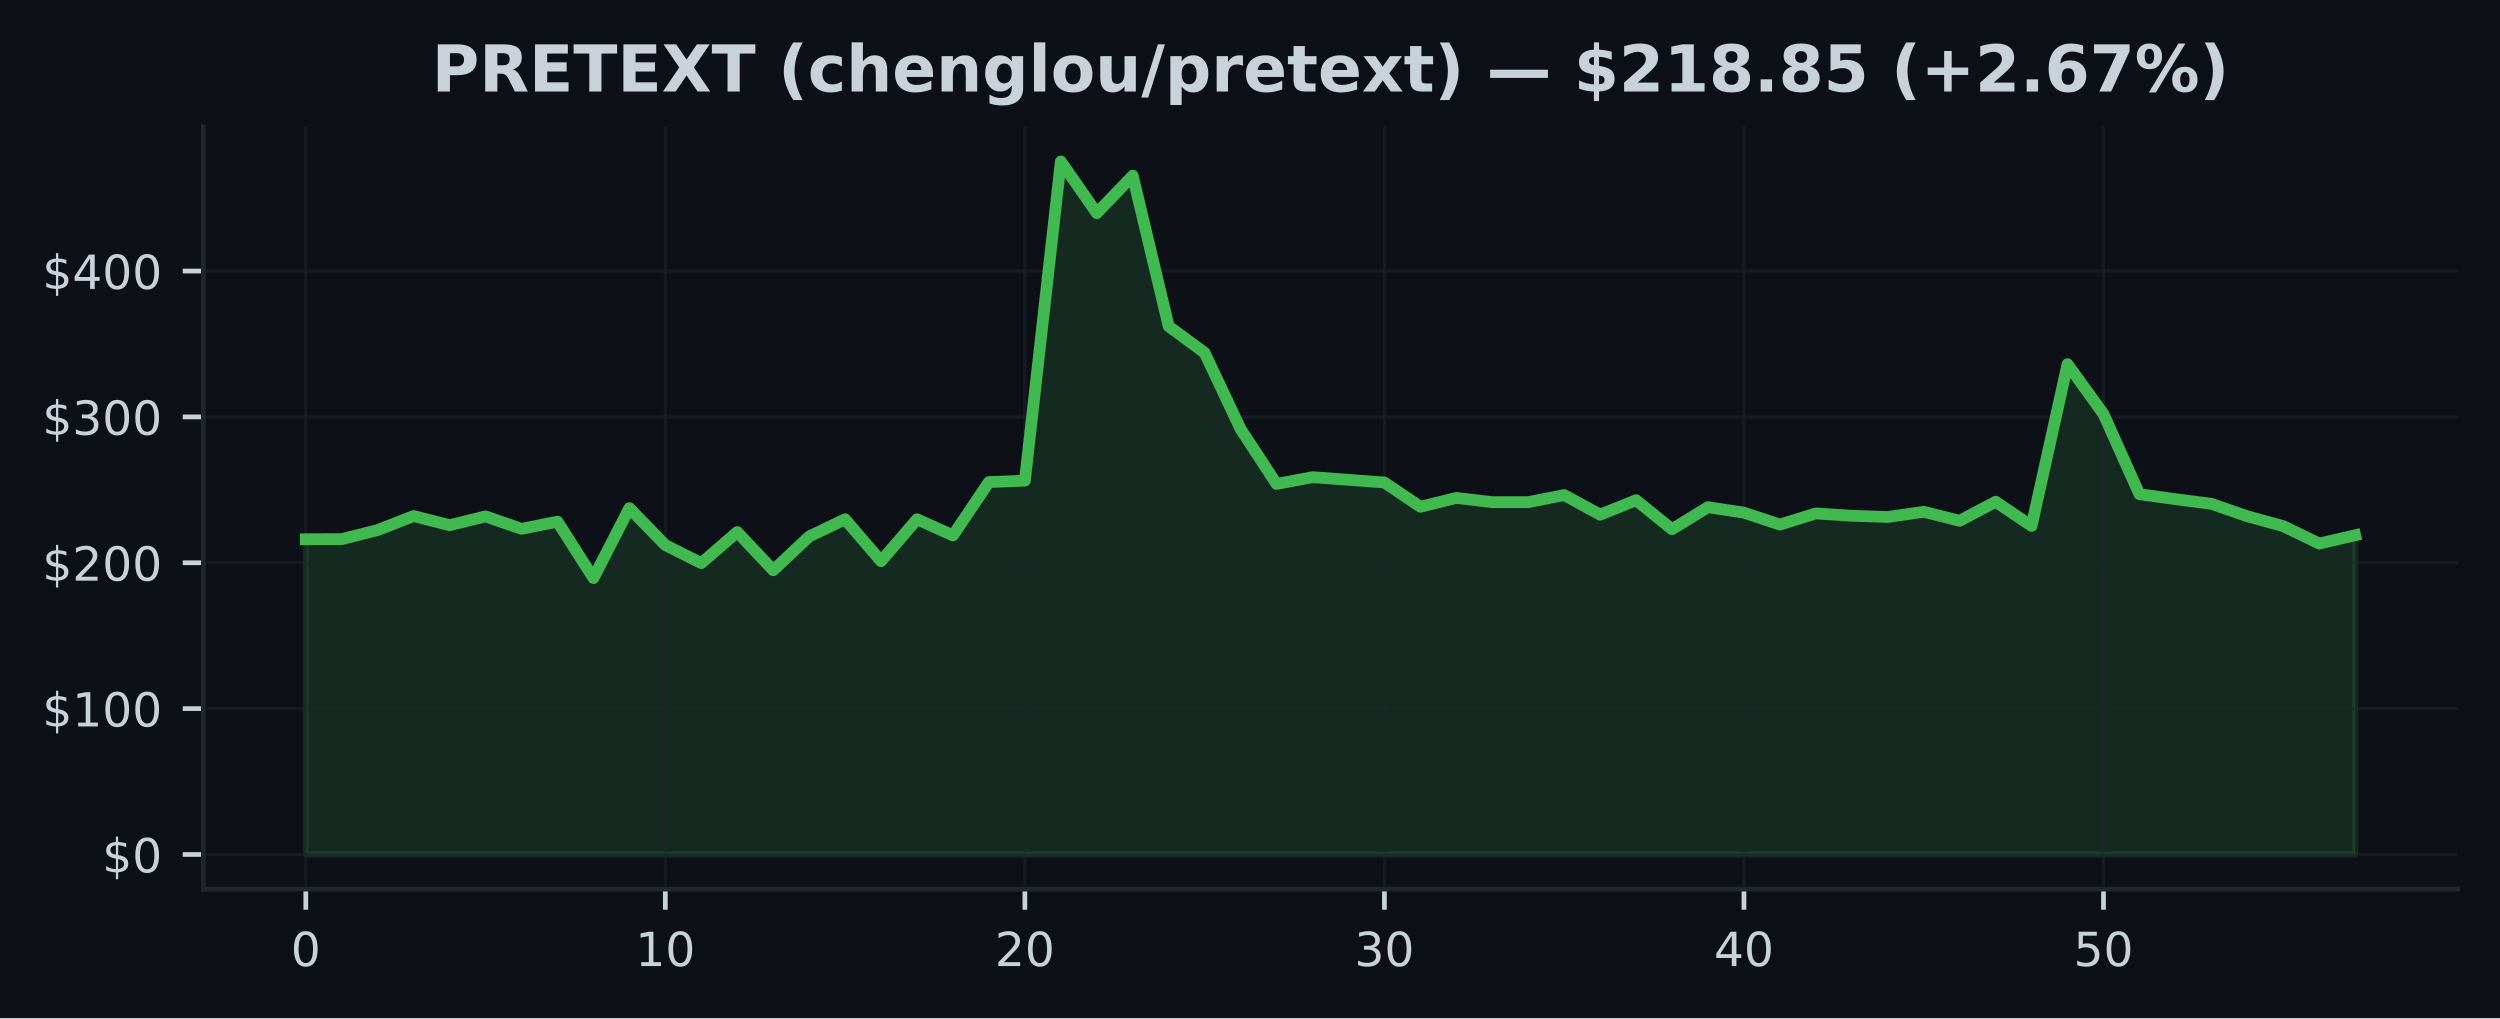
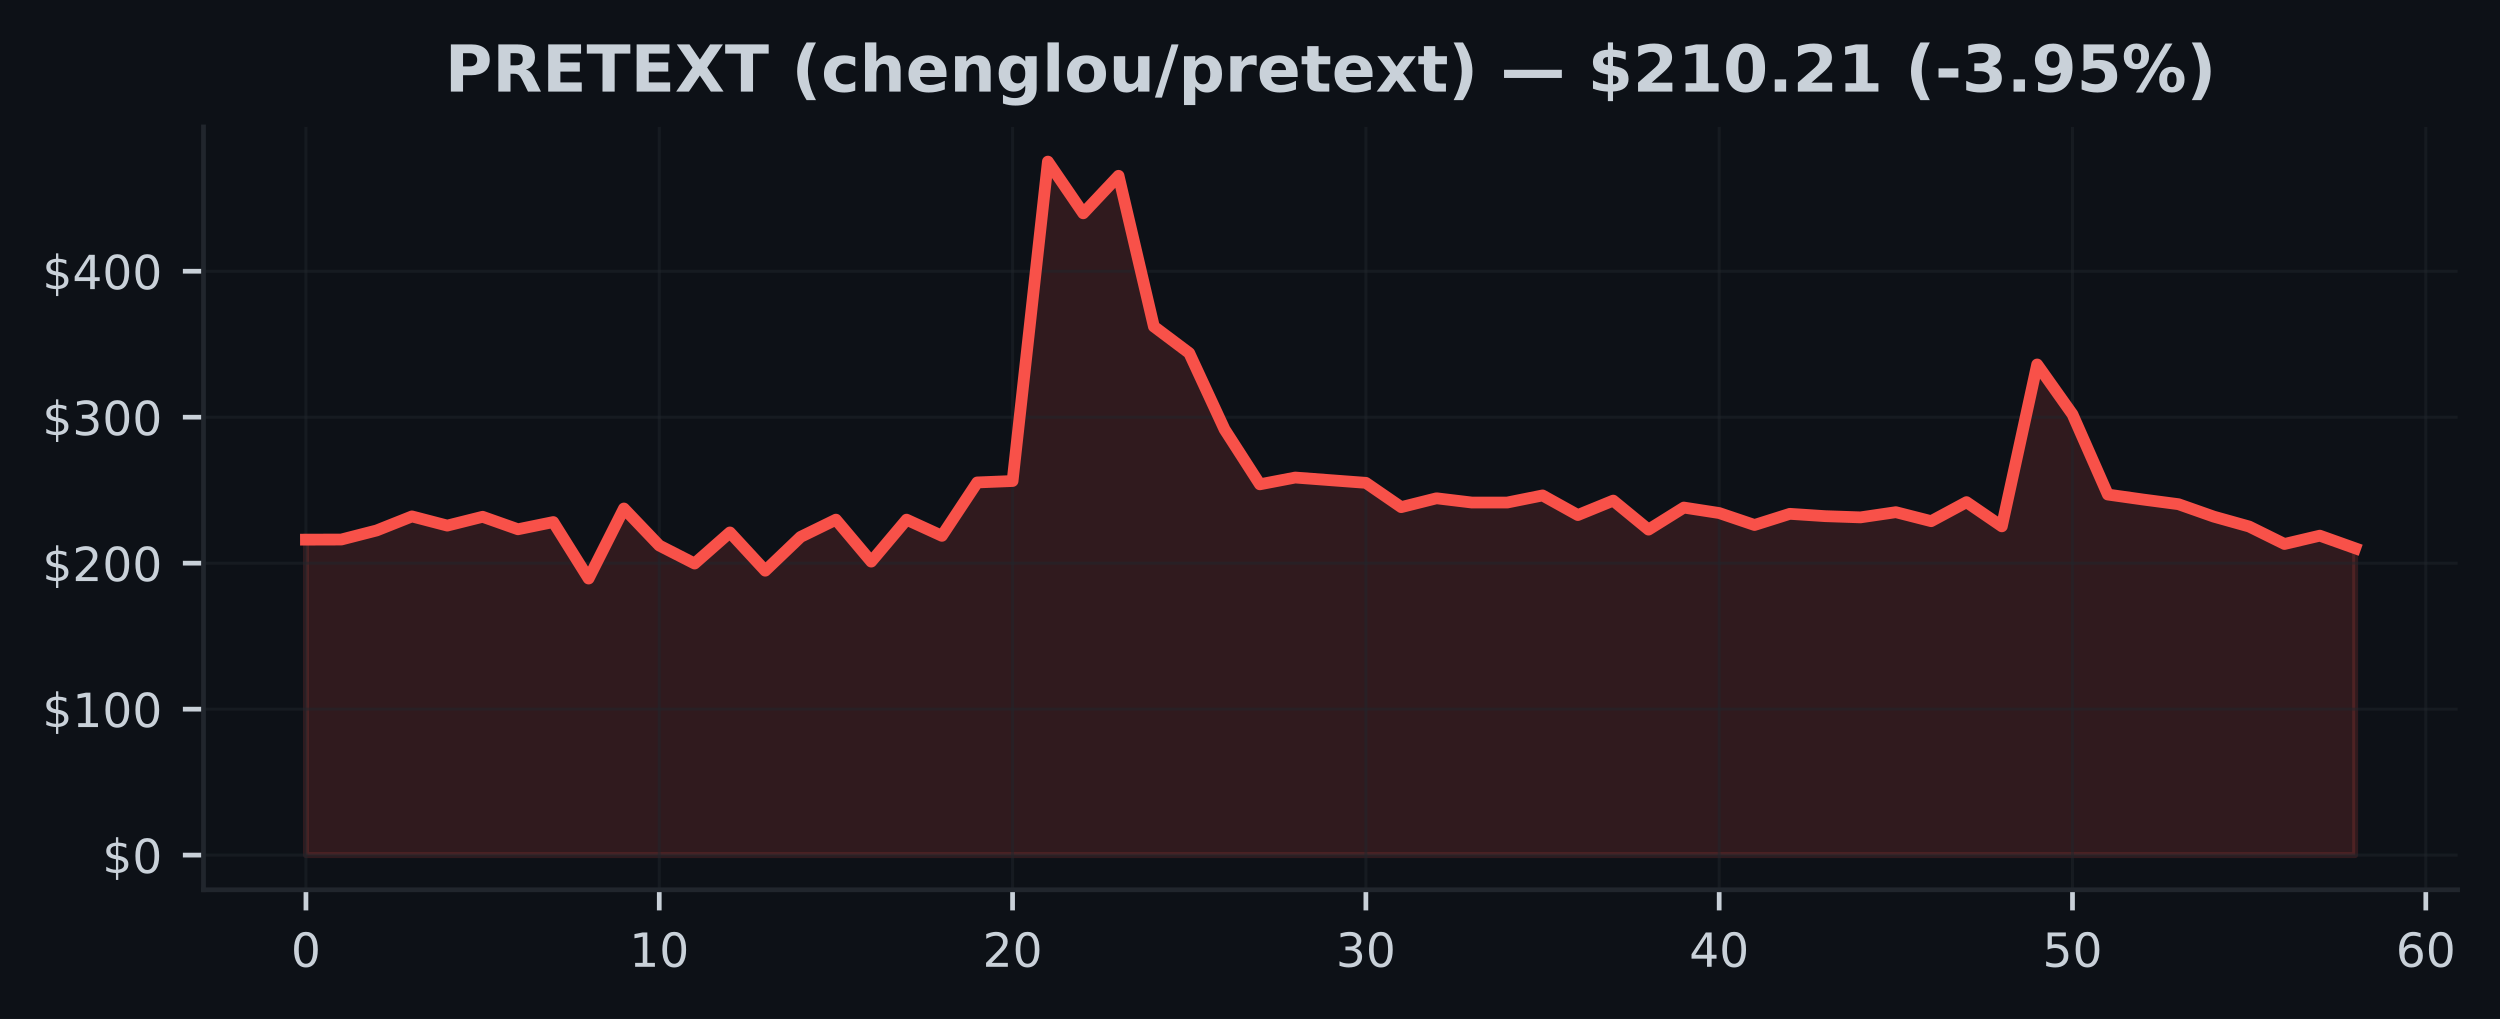
- <svg xmlns="http://www.w3.org/2000/svg" xmlns:xlink="http://www.w3.org/1999/xlink" width="424.91pt" height="173.061pt" viewBox="0 0 424.91 173.061" version="1.1">
+ <svg xmlns="http://www.w3.org/2000/svg" xmlns:xlink="http://www.w3.org/1999/xlink" width="424.593pt" height="173.061pt" viewBox="0 0 424.593 173.061" version="1.1">
  <defs>
    <style type="text/css">*{stroke-linejoin: round; stroke-linecap: butt}</style>
  </defs>
  <g id="figure_1">
    <g id="patch_1">
-       <path d="M 0 173.061  L 424.91 173.061  L 424.91 0  L 0 0  z " style="fill: #0d1117" />
+       <path d="M 0 173.061  L 424.593 173.061  L 424.593 0  L 0 0  z " style="fill: #0d1117" />
    </g>
    <g id="axes_1">
      <g id="patch_2">
-         <path d="M 34.56 151.118  L 417.71 151.118  L 417.71 21.558  L 34.56 21.558  z " style="fill: #0d1117" />
+         <path d="M 34.56 151.118  L 417.393 151.118  L 417.393 21.558  L 34.56 21.558  z " style="fill: #0d1117" />
      </g>
      <g id="FillBetweenPolyCollection_1">
        <defs>
-           <path id="m8b7d2b6336" d="M 51.976 -27.832  L 51.976 -81.409  L 58.087 -81.429  L 64.198 -82.968  L 70.308 -85.355  L 76.419 -83.794  L 82.53 -85.293  L 88.641 -83.171  L 94.752 -84.396  L 100.863 -74.805  L 106.974 -86.696  L 113.084 -80.412  L 119.195 -77.35  L 125.306 -82.631  L 131.417 -76.138  L 137.528 -81.872  L 143.639 -84.805  L 149.749 -77.683  L 155.86 -84.805  L 161.971 -82.058  L 168.082 -91.124  L 174.193 -91.367  L 180.304 -145.613  L 186.415 -136.835  L 192.525 -143.201  L 198.636 -117.605  L 204.747 -113.098  L 210.858 -100.135  L 216.969 -90.807  L 223.08 -91.957  L 229.19 -91.506  L 235.301 -91.055  L 241.412 -86.93  L 247.523 -88.434  L 253.634 -87.71  L 259.745 -87.71  L 265.855 -88.918  L 271.966 -85.586  L 278.077 -88.038  L 284.188 -83.112  L 290.299 -86.858  L 296.41 -85.928  L 302.521 -83.898  L 308.631 -85.794  L 314.742 -85.397  L 320.853 -85.192  L 326.964 -86.074  L 333.075 -84.545  L 339.186 -87.777  L 345.296 -83.672  L 351.407 -111.157  L 357.518 -102.691  L 363.629 -89.069  L 369.74 -88.221  L 375.851 -87.43  L 381.962 -85.316  L 388.072 -83.637  L 394.183 -80.672  L 400.294 -82.085  L 400.294 -27.832  L 400.294 -27.832  L 394.183 -27.832  L 388.072 -27.832  L 381.962 -27.832  L 375.851 -27.832  L 369.74 -27.832  L 363.629 -27.832  L 357.518 -27.832  L 351.407 -27.832  L 345.296 -27.832  L 339.186 -27.832  L 333.075 -27.832  L 326.964 -27.832  L 320.853 -27.832  L 314.742 -27.832  L 308.631 -27.832  L 302.521 -27.832  L 296.41 -27.832  L 290.299 -27.832  L 284.188 -27.832  L 278.077 -27.832  L 271.966 -27.832  L 265.855 -27.832  L 259.745 -27.832  L 253.634 -27.832  L 247.523 -27.832  L 241.412 -27.832  L 235.301 -27.832  L 229.19 -27.832  L 223.08 -27.832  L 216.969 -27.832  L 210.858 -27.832  L 204.747 -27.832  L 198.636 -27.832  L 192.525 -27.832  L 186.415 -27.832  L 180.304 -27.832  L 174.193 -27.832  L 168.082 -27.832  L 161.971 -27.832  L 155.86 -27.832  L 149.749 -27.832  L 143.639 -27.832  L 137.528 -27.832  L 131.417 -27.832  L 125.306 -27.832  L 119.195 -27.832  L 113.084 -27.832  L 106.974 -27.832  L 100.863 -27.832  L 94.752 -27.832  L 88.641 -27.832  L 82.53 -27.832  L 76.419 -27.832  L 70.308 -27.832  L 64.198 -27.832  L 58.087 -27.832  L 51.976 -27.832  z " style="stroke: #3fb950; stroke-opacity: 0.15" />
+           <path id="md344862e01" d="M 51.961 -27.832  L 51.961 -81.409  L 57.962 -81.429  L 63.963 -82.968  L 69.963 -85.355  L 75.964 -83.794  L 81.964 -85.293  L 87.965 -83.171  L 93.965 -84.396  L 99.966 -74.805  L 105.966 -86.696  L 111.967 -80.412  L 117.967 -77.35  L 123.968 -82.631  L 129.968 -76.138  L 135.969 -81.872  L 141.969 -84.805  L 147.97 -77.683  L 153.97 -84.805  L 159.971 -82.058  L 165.971 -91.124  L 171.972 -91.367  L 177.972 -145.613  L 183.973 -136.835  L 189.973 -143.201  L 195.974 -117.605  L 201.974 -113.098  L 207.975 -100.135  L 213.975 -90.807  L 219.976 -91.957  L 225.976 -91.506  L 231.977 -91.055  L 237.977 -86.93  L 243.978 -88.434  L 249.979 -87.71  L 255.979 -87.71  L 261.98 -88.918  L 267.98 -85.586  L 273.981 -88.038  L 279.981 -83.112  L 285.982 -86.858  L 291.982 -85.928  L 297.983 -83.898  L 303.983 -85.794  L 309.984 -85.397  L 315.984 -85.192  L 321.985 -86.074  L 327.985 -84.545  L 333.986 -87.777  L 339.986 -83.672  L 345.987 -111.157  L 351.987 -102.691  L 357.988 -89.069  L 363.988 -88.221  L 369.989 -87.43  L 375.989 -85.316  L 381.99 -83.637  L 387.99 -80.672  L 393.991 -82.085  L 399.991 -79.944  L 399.991 -27.832  L 399.991 -27.832  L 393.991 -27.832  L 387.99 -27.832  L 381.99 -27.832  L 375.989 -27.832  L 369.989 -27.832  L 363.988 -27.832  L 357.988 -27.832  L 351.987 -27.832  L 345.987 -27.832  L 339.986 -27.832  L 333.986 -27.832  L 327.985 -27.832  L 321.985 -27.832  L 315.984 -27.832  L 309.984 -27.832  L 303.983 -27.832  L 297.983 -27.832  L 291.982 -27.832  L 285.982 -27.832  L 279.981 -27.832  L 273.981 -27.832  L 267.98 -27.832  L 261.98 -27.832  L 255.979 -27.832  L 249.979 -27.832  L 243.978 -27.832  L 237.977 -27.832  L 231.977 -27.832  L 225.976 -27.832  L 219.976 -27.832  L 213.975 -27.832  L 207.975 -27.832  L 201.974 -27.832  L 195.974 -27.832  L 189.973 -27.832  L 183.973 -27.832  L 177.972 -27.832  L 171.972 -27.832  L 165.971 -27.832  L 159.971 -27.832  L 153.97 -27.832  L 147.97 -27.832  L 141.969 -27.832  L 135.969 -27.832  L 129.968 -27.832  L 123.968 -27.832  L 117.967 -27.832  L 111.967 -27.832  L 105.966 -27.832  L 99.966 -27.832  L 93.965 -27.832  L 87.965 -27.832  L 81.964 -27.832  L 75.964 -27.832  L 69.963 -27.832  L 63.963 -27.832  L 57.962 -27.832  L 51.961 -27.832  z " style="stroke: #f85149; stroke-opacity: 0.15" />
        </defs>
-         <g clip-path="url(#p6e6da41cba)">
-           <use xlink:href="#m8b7d2b6336" x="0" y="173.061" style="fill: #3fb950; fill-opacity: 0.15; stroke: #3fb950; stroke-opacity: 0.15" />
+         <g clip-path="url(#p8176b3b6f9)">
+           <use xlink:href="#md344862e01" x="0" y="173.061" style="fill: #f85149; fill-opacity: 0.15; stroke: #f85149; stroke-opacity: 0.15" />
        </g>
      </g>
      <g id="matplotlib.axis_1">
        <g id="xtick_1">
          <g id="line2d_1">
-             <path d="M 51.976 151.118  L 51.976 21.558  " clip-path="url(#p6e6da41cba)" style="fill: none; stroke: #21262d; stroke-opacity: 0.5; stroke-width: 0.5; stroke-linecap: square" />
+             <path d="M 51.961 151.118  L 51.961 21.558  " clip-path="url(#p8176b3b6f9)" style="fill: none; stroke: #21262d; stroke-opacity: 0.5; stroke-width: 0.5; stroke-linecap: square" />
          </g>
          <g id="line2d_2">
            <defs>
-               <path id="mbb129bb318" d="M 0 0  L 0 3.5  " style="stroke: #c9d1d9; stroke-width: 0.8" />
+               <path id="m08be099339" d="M 0 0  L 0 3.5  " style="stroke: #c9d1d9; stroke-width: 0.8" />
            </defs>
            <g>
-               <use xlink:href="#mbb129bb318" x="51.976" y="151.118" style="fill: #c9d1d9; stroke: #c9d1d9; stroke-width: 0.8" />
+               <use xlink:href="#m08be099339" x="51.961" y="151.118" style="fill: #c9d1d9; stroke: #c9d1d9; stroke-width: 0.8" />
            </g>
          </g>
          <g id="text_1">
-             <g style="fill: #c9d1d9" transform="translate(49.43091 164.197) scale(0.08 -0.08)">
+             <g style="fill: #c9d1d9" transform="translate(49.41649 164.197) scale(0.08 -0.08)">
              <defs>
                <path id="DejaVuSans-30" d="M 2034 4250  Q 1547 4250 1301 3770  Q 1056 3291 1056 2328  Q 1056 1369 1301 889  Q 1547 409 2034 409  Q 2525 409 2770 889  Q 3016 1369 3016 2328  Q 3016 3291 2770 3770  Q 2525 4250 2034 4250  z M 2034 4750  Q 2819 4750 3233 4129  Q 3647 3509 3647 2328  Q 3647 1150 3233 529  Q 2819 -91 2034 -91  Q 1250 -91 836 529  Q 422 1150 422 2328  Q 422 3509 836 4129  Q 1250 4750 2034 4750  z " transform="scale(0.015625)" />
              </defs>
              <use xlink:href="#DejaVuSans-30" />
            </g>
          </g>
        </g>
        <g id="xtick_2">
          <g id="line2d_3">
-             <path d="M 113.084 151.118  L 113.084 21.558  " clip-path="url(#p6e6da41cba)" style="fill: none; stroke: #21262d; stroke-opacity: 0.5; stroke-width: 0.5; stroke-linecap: square" />
+             <path d="M 111.967 151.118  L 111.967 21.558  " clip-path="url(#p8176b3b6f9)" style="fill: none; stroke: #21262d; stroke-opacity: 0.5; stroke-width: 0.5; stroke-linecap: square" />
          </g>
          <g id="line2d_4">
            <g>
-               <use xlink:href="#mbb129bb318" x="113.084" y="151.118" style="fill: #c9d1d9; stroke: #c9d1d9; stroke-width: 0.8" />
+               <use xlink:href="#m08be099339" x="111.967" y="151.118" style="fill: #c9d1d9; stroke: #c9d1d9; stroke-width: 0.8" />
            </g>
          </g>
          <g id="text_2">
-             <g style="fill: #c9d1d9" transform="translate(107.9944 164.197) scale(0.08 -0.08)">
+             <g style="fill: #c9d1d9" transform="translate(106.8766 164.197) scale(0.08 -0.08)">
              <defs>
                <path id="DejaVuSans-31" d="M 794 531  L 1825 531  L 1825 4091  L 703 3866  L 703 4441  L 1819 4666  L 2450 4666  L 2450 531  L 3481 531  L 3481 0  L 794 0  L 794 531  z " transform="scale(0.015625)" />
              </defs>
              <use xlink:href="#DejaVuSans-31" />
              <use xlink:href="#DejaVuSans-30" transform="translate(63.62305 0)" />
            </g>
          </g>
        </g>
        <g id="xtick_3">
          <g id="line2d_5">
-             <path d="M 174.193 151.118  L 174.193 21.558  " clip-path="url(#p6e6da41cba)" style="fill: none; stroke: #21262d; stroke-opacity: 0.5; stroke-width: 0.5; stroke-linecap: square" />
+             <path d="M 171.972 151.118  L 171.972 21.558  " clip-path="url(#p8176b3b6f9)" style="fill: none; stroke: #21262d; stroke-opacity: 0.5; stroke-width: 0.5; stroke-linecap: square" />
          </g>
          <g id="line2d_6">
            <g>
-               <use xlink:href="#mbb129bb318" x="174.193" y="151.118" style="fill: #c9d1d9; stroke: #c9d1d9; stroke-width: 0.8" />
+               <use xlink:href="#m08be099339" x="171.972" y="151.118" style="fill: #c9d1d9; stroke: #c9d1d9; stroke-width: 0.8" />
            </g>
          </g>
          <g id="text_3">
-             <g style="fill: #c9d1d9" transform="translate(169.1028 164.197) scale(0.08 -0.08)">
+             <g style="fill: #c9d1d9" transform="translate(166.8818 164.197) scale(0.08 -0.08)">
              <defs>
                <path id="DejaVuSans-32" d="M 1228 531  L 3431 531  L 3431 0  L 469 0  L 469 531  Q 828 903 1448 1529  Q 2069 2156 2228 2338  Q 2531 2678 2651 2914  Q 2772 3150 2772 3378  Q 2772 3750 2511 3984  Q 2250 4219 1831 4219  Q 1534 4219 1204 4116  Q 875 4013 500 3803  L 500 4441  Q 881 4594 1212 4672  Q 1544 4750 1819 4750  Q 2544 4750 2975 4387  Q 3406 4025 3406 3419  Q 3406 3131 3298 2873  Q 3191 2616 2906 2266  Q 2828 2175 2409 1742  Q 1991 1309 1228 531  z " transform="scale(0.015625)" />
              </defs>
              <use xlink:href="#DejaVuSans-32" />
              <use xlink:href="#DejaVuSans-30" transform="translate(63.62305 0)" />
            </g>
          </g>
        </g>
        <g id="xtick_4">
          <g id="line2d_7">
-             <path d="M 235.301 151.118  L 235.301 21.558  " clip-path="url(#p6e6da41cba)" style="fill: none; stroke: #21262d; stroke-opacity: 0.5; stroke-width: 0.5; stroke-linecap: square" />
+             <path d="M 231.977 151.118  L 231.977 21.558  " clip-path="url(#p8176b3b6f9)" style="fill: none; stroke: #21262d; stroke-opacity: 0.5; stroke-width: 0.5; stroke-linecap: square" />
          </g>
          <g id="line2d_8">
            <g>
-               <use xlink:href="#mbb129bb318" x="235.301" y="151.118" style="fill: #c9d1d9; stroke: #c9d1d9; stroke-width: 0.8" />
+               <use xlink:href="#m08be099339" x="231.977" y="151.118" style="fill: #c9d1d9; stroke: #c9d1d9; stroke-width: 0.8" />
            </g>
          </g>
          <g id="text_4">
-             <g style="fill: #c9d1d9" transform="translate(230.2113 164.197) scale(0.08 -0.08)">
+             <g style="fill: #c9d1d9" transform="translate(226.887 164.197) scale(0.08 -0.08)">
              <defs>
                <path id="DejaVuSans-33" d="M 2597 2516  Q 3050 2419 3304 2112  Q 3559 1806 3559 1356  Q 3559 666 3084 287  Q 2609 -91 1734 -91  Q 1441 -91 1130 -33  Q 819 25 488 141  L 488 750  Q 750 597 1062 519  Q 1375 441 1716 441  Q 2309 441 2620 675  Q 2931 909 2931 1356  Q 2931 1769 2642 2001  Q 2353 2234 1838 2234  L 1294 2234  L 1294 2753  L 1863 2753  Q 2328 2753 2575 2939  Q 2822 3125 2822 3475  Q 2822 3834 2567 4026  Q 2313 4219 1838 4219  Q 1578 4219 1281 4162  Q 984 4106 628 3988  L 628 4550  Q 988 4650 1302 4700  Q 1616 4750 1894 4750  Q 2613 4750 3031 4423  Q 3450 4097 3450 3541  Q 3450 3153 3228 2886  Q 3006 2619 2597 2516  z " transform="scale(0.015625)" />
              </defs>
              <use xlink:href="#DejaVuSans-33" />
              <use xlink:href="#DejaVuSans-30" transform="translate(63.62305 0)" />
            </g>
          </g>
        </g>
        <g id="xtick_5">
          <g id="line2d_9">
-             <path d="M 296.41 151.118  L 296.41 21.558  " clip-path="url(#p6e6da41cba)" style="fill: none; stroke: #21262d; stroke-opacity: 0.5; stroke-width: 0.5; stroke-linecap: square" />
+             <path d="M 291.982 151.118  L 291.982 21.558  " clip-path="url(#p8176b3b6f9)" style="fill: none; stroke: #21262d; stroke-opacity: 0.5; stroke-width: 0.5; stroke-linecap: square" />
          </g>
          <g id="line2d_10">
            <g>
-               <use xlink:href="#mbb129bb318" x="296.41" y="151.118" style="fill: #c9d1d9; stroke: #c9d1d9; stroke-width: 0.8" />
+               <use xlink:href="#m08be099339" x="291.982" y="151.118" style="fill: #c9d1d9; stroke: #c9d1d9; stroke-width: 0.8" />
            </g>
          </g>
          <g id="text_5">
-             <g style="fill: #c9d1d9" transform="translate(291.3197 164.197) scale(0.08 -0.08)">
+             <g style="fill: #c9d1d9" transform="translate(286.8921 164.197) scale(0.08 -0.08)">
              <defs>
                <path id="DejaVuSans-34" d="M 2419 4116  L 825 1625  L 2419 1625  L 2419 4116  z M 2253 4666  L 3047 4666  L 3047 1625  L 3713 1625  L 3713 1100  L 3047 1100  L 3047 0  L 2419 0  L 2419 1100  L 313 1100  L 313 1709  L 2253 4666  z " transform="scale(0.015625)" />
              </defs>
              <use xlink:href="#DejaVuSans-34" />
              <use xlink:href="#DejaVuSans-30" transform="translate(63.62305 0)" />
            </g>
          </g>
        </g>
        <g id="xtick_6">
          <g id="line2d_11">
-             <path d="M 357.518 151.118  L 357.518 21.558  " clip-path="url(#p6e6da41cba)" style="fill: none; stroke: #21262d; stroke-opacity: 0.5; stroke-width: 0.5; stroke-linecap: square" />
+             <path d="M 351.987 151.118  L 351.987 21.558  " clip-path="url(#p8176b3b6f9)" style="fill: none; stroke: #21262d; stroke-opacity: 0.5; stroke-width: 0.5; stroke-linecap: square" />
          </g>
          <g id="line2d_12">
            <g>
-               <use xlink:href="#mbb129bb318" x="357.518" y="151.118" style="fill: #c9d1d9; stroke: #c9d1d9; stroke-width: 0.8" />
+               <use xlink:href="#m08be099339" x="351.987" y="151.118" style="fill: #c9d1d9; stroke: #c9d1d9; stroke-width: 0.8" />
            </g>
          </g>
          <g id="text_6">
-             <g style="fill: #c9d1d9" transform="translate(352.4282 164.197) scale(0.08 -0.08)">
+             <g style="fill: #c9d1d9" transform="translate(346.8973 164.197) scale(0.08 -0.08)">
              <defs>
                <path id="DejaVuSans-35" d="M 691 4666  L 3169 4666  L 3169 4134  L 1269 4134  L 1269 2991  Q 1406 3038 1543 3061  Q 1681 3084 1819 3084  Q 2600 3084 3056 2656  Q 3513 2228 3513 1497  Q 3513 744 3044 326  Q 2575 -91 1722 -91  Q 1428 -91 1123 -41  Q 819 9 494 109  L 494 744  Q 775 591 1075 516  Q 1375 441 1709 441  Q 2250 441 2565 725  Q 2881 1009 2881 1497  Q 2881 1984 2565 2268  Q 2250 2553 1709 2553  Q 1456 2553 1204 2497  Q 953 2441 691 2322  L 691 4666  z " transform="scale(0.015625)" />
              </defs>
              <use xlink:href="#DejaVuSans-35" />
+               <use xlink:href="#DejaVuSans-30" transform="translate(63.62305 0)" />
+             </g>
+           </g>
+         </g>
+         <g id="xtick_7">
+           <g id="line2d_13">
+             <path d="M 411.992 151.118  L 411.992 21.558  " clip-path="url(#p8176b3b6f9)" style="fill: none; stroke: #21262d; stroke-opacity: 0.5; stroke-width: 0.5; stroke-linecap: square" />
+           </g>
+           <g id="line2d_14">
+             <g>
+               <use xlink:href="#m08be099339" x="411.992" y="151.118" style="fill: #c9d1d9; stroke: #c9d1d9; stroke-width: 0.8" />
+             </g>
+           </g>
+           <g id="text_7">
+             <g style="fill: #c9d1d9" transform="translate(406.9024 164.197) scale(0.08 -0.08)">
+               <defs>
+                 <path id="DejaVuSans-36" d="M 2113 2584  Q 1688 2584 1439 2293  Q 1191 2003 1191 1497  Q 1191 994 1439 701  Q 1688 409 2113 409  Q 2538 409 2786 701  Q 3034 994 3034 1497  Q 3034 2003 2786 2293  Q 2538 2584 2113 2584  z M 3366 4563  L 3366 3988  Q 3128 4100 2886 4159  Q 2644 4219 2406 4219  Q 1781 4219 1451 3797  Q 1122 3375 1075 2522  Q 1259 2794 1537 2939  Q 1816 3084 2150 3084  Q 2853 3084 3261 2657  Q 3669 2231 3669 1497  Q 3669 778 3244 343  Q 2819 -91 2113 -91  Q 1303 -91 875 529  Q 447 1150 447 2328  Q 447 3434 972 4092  Q 1497 4750 2381 4750  Q 2619 4750 2861 4703  Q 3103 4656 3366 4563  z " transform="scale(0.015625)" />
+               </defs>
+               <use xlink:href="#DejaVuSans-36" />
              <use xlink:href="#DejaVuSans-30" transform="translate(63.62305 0)" />
            </g>
          </g>
        </g>
      </g>
      <g id="matplotlib.axis_2">
        <g id="ytick_1">
-           <g id="line2d_13">
-             <path d="M 34.56 145.229  L 417.71 145.229  " clip-path="url(#p6e6da41cba)" style="fill: none; stroke: #21262d; stroke-opacity: 0.5; stroke-width: 0.5; stroke-linecap: square" />
-           </g>
-           <g id="line2d_14">
+           <g id="line2d_15">
+             <path d="M 34.56 145.229  L 417.393 145.229  " clip-path="url(#p8176b3b6f9)" style="fill: none; stroke: #21262d; stroke-opacity: 0.5; stroke-width: 0.5; stroke-linecap: square" />
+           </g>
+           <g id="line2d_16">
            <defs>
-               <path id="m5dab354f31" d="M 0 0  L -3.5 0  " style="stroke: #c9d1d9; stroke-width: 0.8" />
+               <path id="me882708759" d="M 0 0  L -3.5 0  " style="stroke: #c9d1d9; stroke-width: 0.8" />
            </defs>
            <g>
-               <use xlink:href="#m5dab354f31" x="34.56" y="145.229" style="fill: #c9d1d9; stroke: #c9d1d9; stroke-width: 0.8" />
-             </g>
-           </g>
-           <g id="text_7">
+               <use xlink:href="#me882708759" x="34.56" y="145.229" style="fill: #c9d1d9; stroke: #c9d1d9; stroke-width: 0.8" />
+             </g>
+           </g>
+           <g id="text_8">
            <g style="fill: #c9d1d9" transform="translate(17.38 148.2686) scale(0.08 -0.08)">
              <defs>
                <path id="DejaVuSans-24" d="M 2163 -941  L 1850 -941  L 1847 0  Q 1519 6 1191 76  Q 863 147 531 288  L 531 850  Q 850 650 1176 548  Q 1503 447 1850 444  L 1850 1869  Q 1159 1981 845 2250  Q 531 2519 531 2988  Q 531 3497 872 3790  Q 1213 4084 1850 4128  L 1850 4863  L 2163 4863  L 2163 4138  Q 2453 4125 2725 4076  Q 2997 4028 3256 3944  L 3256 3397  Q 2997 3528 2723 3600  Q 2450 3672 2163 3684  L 2163 2350  Q 2872 2241 3206 1959  Q 3541 1678 3541 1191  Q 3541 663 3186 358  Q 2831 53 2163 6  L 2163 -941  z M 1850 2406  L 1850 3688  Q 1488 3647 1297 3481  Q 1106 3316 1106 3041  Q 1106 2772 1282 2622  Q 1459 2472 1850 2406  z M 2163 1806  L 2163 453  Q 2559 506 2761 678  Q 2963 850 2963 1131  Q 2963 1406 2770 1568  Q 2578 1731 2163 1806  z " transform="scale(0.015625)" />
              </defs>
              <use xlink:href="#DejaVuSans-24" />
              <use xlink:href="#DejaVuSans-30" transform="translate(63.62305 0)" />
            </g>
          </g>
        </g>
        <g id="ytick_2">
-           <g id="line2d_15">
-             <path d="M 34.56 120.439  L 417.71 120.439  " clip-path="url(#p6e6da41cba)" style="fill: none; stroke: #21262d; stroke-opacity: 0.5; stroke-width: 0.5; stroke-linecap: square" />
-           </g>
-           <g id="line2d_16">
-             <g>
-               <use xlink:href="#m5dab354f31" x="34.56" y="120.439" style="fill: #c9d1d9; stroke: #c9d1d9; stroke-width: 0.8" />
-             </g>
-           </g>
-           <g id="text_8">
+           <g id="line2d_17">
+             <path d="M 34.56 120.439  L 417.393 120.439  " clip-path="url(#p8176b3b6f9)" style="fill: none; stroke: #21262d; stroke-opacity: 0.5; stroke-width: 0.5; stroke-linecap: square" />
+           </g>
+           <g id="line2d_18">
+             <g>
+               <use xlink:href="#me882708759" x="34.56" y="120.439" style="fill: #c9d1d9; stroke: #c9d1d9; stroke-width: 0.8" />
+             </g>
+           </g>
+           <g id="text_9">
            <g style="fill: #c9d1d9" transform="translate(7.2 123.4781) scale(0.08 -0.08)">
              <use xlink:href="#DejaVuSans-24" />
              <use xlink:href="#DejaVuSans-31" transform="translate(63.62305 0)" />
              <use xlink:href="#DejaVuSans-30" transform="translate(127.2461 0)" />
              <use xlink:href="#DejaVuSans-30" transform="translate(190.8691 0)" />
            </g>
          </g>
        </g>
        <g id="ytick_3">
-           <g id="line2d_17">
-             <path d="M 34.56 95.648  L 417.71 95.648  " clip-path="url(#p6e6da41cba)" style="fill: none; stroke: #21262d; stroke-opacity: 0.5; stroke-width: 0.5; stroke-linecap: square" />
-           </g>
-           <g id="line2d_18">
-             <g>
-               <use xlink:href="#m5dab354f31" x="34.56" y="95.648" style="fill: #c9d1d9; stroke: #c9d1d9; stroke-width: 0.8" />
-             </g>
-           </g>
-           <g id="text_9">
+           <g id="line2d_19">
+             <path d="M 34.56 95.648  L 417.393 95.648  " clip-path="url(#p8176b3b6f9)" style="fill: none; stroke: #21262d; stroke-opacity: 0.5; stroke-width: 0.5; stroke-linecap: square" />
+           </g>
+           <g id="line2d_20">
+             <g>
+               <use xlink:href="#me882708759" x="34.56" y="95.648" style="fill: #c9d1d9; stroke: #c9d1d9; stroke-width: 0.8" />
+             </g>
+           </g>
+           <g id="text_10">
            <g style="fill: #c9d1d9" transform="translate(7.2 98.6877) scale(0.08 -0.08)">
              <use xlink:href="#DejaVuSans-24" />
              <use xlink:href="#DejaVuSans-32" transform="translate(63.62305 0)" />
              <use xlink:href="#DejaVuSans-30" transform="translate(127.2461 0)" />
              <use xlink:href="#DejaVuSans-30" transform="translate(190.8691 0)" />
            </g>
          </g>
        </g>
        <g id="ytick_4">
-           <g id="line2d_19">
-             <path d="M 34.56 70.858  L 417.71 70.858  " clip-path="url(#p6e6da41cba)" style="fill: none; stroke: #21262d; stroke-opacity: 0.5; stroke-width: 0.5; stroke-linecap: square" />
-           </g>
-           <g id="line2d_20">
-             <g>
-               <use xlink:href="#m5dab354f31" x="34.56" y="70.858" style="fill: #c9d1d9; stroke: #c9d1d9; stroke-width: 0.8" />
-             </g>
-           </g>
-           <g id="text_10">
+           <g id="line2d_21">
+             <path d="M 34.56 70.858  L 417.393 70.858  " clip-path="url(#p8176b3b6f9)" style="fill: none; stroke: #21262d; stroke-opacity: 0.5; stroke-width: 0.5; stroke-linecap: square" />
+           </g>
+           <g id="line2d_22">
+             <g>
+               <use xlink:href="#me882708759" x="34.56" y="70.858" style="fill: #c9d1d9; stroke: #c9d1d9; stroke-width: 0.8" />
+             </g>
+           </g>
+           <g id="text_11">
            <g style="fill: #c9d1d9" transform="translate(7.2 73.89727) scale(0.08 -0.08)">
              <use xlink:href="#DejaVuSans-24" />
              <use xlink:href="#DejaVuSans-33" transform="translate(63.62305 0)" />
              <use xlink:href="#DejaVuSans-30" transform="translate(127.2461 0)" />
              <use xlink:href="#DejaVuSans-30" transform="translate(190.8691 0)" />
            </g>
          </g>
        </g>
        <g id="ytick_5">
-           <g id="line2d_21">
-             <path d="M 34.56 46.067  L 417.71 46.067  " clip-path="url(#p6e6da41cba)" style="fill: none; stroke: #21262d; stroke-opacity: 0.5; stroke-width: 0.5; stroke-linecap: square" />
-           </g>
-           <g id="line2d_22">
-             <g>
-               <use xlink:href="#m5dab354f31" x="34.56" y="46.067" style="fill: #c9d1d9; stroke: #c9d1d9; stroke-width: 0.8" />
-             </g>
-           </g>
-           <g id="text_11">
+           <g id="line2d_23">
+             <path d="M 34.56 46.067  L 417.393 46.067  " clip-path="url(#p8176b3b6f9)" style="fill: none; stroke: #21262d; stroke-opacity: 0.5; stroke-width: 0.5; stroke-linecap: square" />
+           </g>
+           <g id="line2d_24">
+             <g>
+               <use xlink:href="#me882708759" x="34.56" y="46.067" style="fill: #c9d1d9; stroke: #c9d1d9; stroke-width: 0.8" />
+             </g>
+           </g>
+           <g id="text_12">
            <g style="fill: #c9d1d9" transform="translate(7.2 49.10684) scale(0.08 -0.08)">
              <use xlink:href="#DejaVuSans-24" />
              <use xlink:href="#DejaVuSans-34" transform="translate(63.62305 0)" />
              <use xlink:href="#DejaVuSans-30" transform="translate(127.2461 0)" />
              <use xlink:href="#DejaVuSans-30" transform="translate(190.8691 0)" />
            </g>
          </g>
        </g>
      </g>
-       <g id="line2d_23">
-         <path d="M 51.976 91.652  L 58.087 91.632  L 64.198 90.093  L 70.308 87.705  L 76.419 89.267  L 82.53 87.767  L 88.641 89.89  L 94.752 88.665  L 100.863 98.256  L 106.974 86.364  L 113.084 92.649  L 119.195 95.71  L 125.306 90.43  L 131.417 96.923  L 137.528 91.189  L 143.639 88.256  L 149.749 95.378  L 155.86 88.256  L 161.971 91.003  L 168.082 81.937  L 174.193 81.694  L 180.304 27.447  L 186.415 36.226  L 192.525 29.859  L 198.636 55.456  L 204.747 59.963  L 210.858 72.925  L 216.969 82.254  L 223.08 81.104  L 229.19 81.555  L 235.301 82.006  L 241.412 86.131  L 247.523 84.627  L 253.634 85.35  L 259.745 85.35  L 265.855 84.143  L 271.966 87.475  L 278.077 85.023  L 284.188 89.949  L 290.299 86.203  L 296.41 87.133  L 302.521 89.163  L 308.631 87.267  L 314.742 87.663  L 320.853 87.869  L 326.964 86.987  L 333.075 88.516  L 339.186 85.283  L 345.296 89.389  L 351.407 61.904  L 357.518 70.37  L 363.629 83.992  L 369.74 84.84  L 375.851 85.631  L 381.962 87.745  L 388.072 89.423  L 394.183 92.388  L 400.294 90.975  " clip-path="url(#p6e6da41cba)" style="fill: none; stroke: #3fb950; stroke-width: 2; stroke-linecap: square" />
+       <g id="line2d_25">
+         <path d="M 51.961 91.652  L 57.962 91.632  L 63.963 90.093  L 69.963 87.705  L 75.964 89.267  L 81.964 87.767  L 87.965 89.89  L 93.965 88.665  L 99.966 98.256  L 105.966 86.364  L 111.967 92.649  L 117.967 95.71  L 123.968 90.43  L 129.968 96.923  L 135.969 91.189  L 141.969 88.256  L 147.97 95.378  L 153.97 88.256  L 159.971 91.003  L 165.971 81.937  L 171.972 81.694  L 177.972 27.447  L 183.973 36.226  L 189.973 29.859  L 195.974 55.456  L 201.974 59.963  L 207.975 72.925  L 213.975 82.254  L 219.976 81.104  L 225.976 81.555  L 231.977 82.006  L 237.977 86.131  L 243.978 84.627  L 249.979 85.35  L 255.979 85.35  L 261.98 84.143  L 267.98 87.475  L 273.981 85.023  L 279.981 89.949  L 285.982 86.203  L 291.982 87.133  L 297.983 89.163  L 303.983 87.267  L 309.984 87.663  L 315.984 87.869  L 321.985 86.987  L 327.985 88.516  L 333.986 85.283  L 339.986 89.389  L 345.987 61.904  L 351.987 70.37  L 357.988 83.992  L 363.988 84.84  L 369.989 85.631  L 375.989 87.745  L 381.99 89.423  L 387.99 92.388  L 393.991 90.975  L 399.991 93.117  " clip-path="url(#p8176b3b6f9)" style="fill: none; stroke: #f85149; stroke-width: 2; stroke-linecap: square" />
      </g>
      <g id="patch_3">
        <path d="M 34.56 151.118  L 34.56 21.558  " style="fill: none; stroke: #21262d; stroke-width: 0.8; stroke-linejoin: miter; stroke-linecap: square" />
      </g>
      <g id="patch_4">
-         <path d="M 34.56 151.118  L 417.71 151.118  " style="fill: none; stroke: #21262d; stroke-width: 0.8; stroke-linejoin: miter; stroke-linecap: square" />
-       </g>
-       <g id="text_12">
-         <g style="fill: #c9d1d9" transform="translate(73.39484 15.55828) scale(0.11 -0.11)">
+         <path d="M 34.56 151.118  L 417.393 151.118  " style="fill: none; stroke: #21262d; stroke-width: 0.8; stroke-linejoin: miter; stroke-linecap: square" />
+       </g>
+       <g id="text_13">
+         <g style="fill: #c9d1d9" transform="translate(75.56261 15.55828) scale(0.11 -0.11)">
          <defs>
            <path id="DejaVuSans-Bold-50" d="M 588 4666  L 2584 4666  Q 3475 4666 3951 4270  Q 4428 3875 4428 3144  Q 4428 2409 3951 2014  Q 3475 1619 2584 1619  L 1791 1619  L 1791 0  L 588 0  L 588 4666  z M 1791 3794  L 1791 2491  L 2456 2491  Q 2806 2491 2997 2661  Q 3188 2831 3188 3144  Q 3188 3456 2997 3625  Q 2806 3794 2456 3794  L 1791 3794  z " transform="scale(0.015625)" />
            <path id="DejaVuSans-Bold-52" d="M 2297 2597  Q 2675 2597 2839 2737  Q 3003 2878 3003 3200  Q 3003 3519 2839 3656  Q 2675 3794 2297 3794  L 1791 3794  L 1791 2597  L 2297 2597  z M 1791 1766  L 1791 0  L 588 0  L 588 4666  L 2425 4666  Q 3347 4666 3776 4356  Q 4206 4047 4206 3378  Q 4206 2916 3982 2619  Q 3759 2322 3309 2181  Q 3556 2125 3751 1926  Q 3947 1728 4147 1325  L 4800 0  L 3519 0  L 2950 1159  Q 2778 1509 2601 1637  Q 2425 1766 2131 1766  L 1791 1766  z " transform="scale(0.015625)" />
            <path id="DejaVuSans-Bold-45" d="M 588 4666  L 3834 4666  L 3834 3756  L 1791 3756  L 1791 2888  L 3713 2888  L 3713 1978  L 1791 1978  L 1791 909  L 3903 909  L 3903 0  L 588 0  L 588 4666  z " transform="scale(0.015625)" />
            <path id="DejaVuSans-Bold-54" d="M 31 4666  L 4331 4666  L 4331 3756  L 2784 3756  L 2784 0  L 1581 0  L 1581 3756  L 31 3756  L 31 4666  z " transform="scale(0.015625)" />
            <path id="DejaVuSans-Bold-58" d="M 3188 2381  L 4806 0  L 3553 0  L 2463 1594  L 1381 0  L 122 0  L 1741 2381  L 184 4666  L 1441 4666  L 2463 3163  L 3481 4666  L 4744 4666  L 3188 2381  z " transform="scale(0.015625)" />
            <path id="DejaVuSans-Bold-20" transform="scale(0.015625)" />
            <path id="DejaVuSans-Bold-28" d="M 2413 -844  L 1484 -844  Q 1006 -72 778 623  Q 550 1319 550 2003  Q 550 2688 779 3389  Q 1009 4091 1484 4856  L 2413 4856  Q 2013 4116 1813 3408  Q 1613 2700 1613 2009  Q 1613 1319 1811 609  Q 2009 -100 2413 -844  z " transform="scale(0.015625)" />
            <path id="DejaVuSans-Bold-63" d="M 3366 3391  L 3366 2478  Q 3138 2634 2908 2709  Q 2678 2784 2431 2784  Q 1963 2784 1702 2511  Q 1441 2238 1441 1747  Q 1441 1256 1702 982  Q 1963 709 2431 709  Q 2694 709 2930 787  Q 3166 866 3366 1019  L 3366 103  Q 3103 6 2833 -42  Q 2563 -91 2291 -91  Q 1344 -91 809 395  Q 275 881 275 1747  Q 275 2613 809 3098  Q 1344 3584 2291 3584  Q 2566 3584 2833 3536  Q 3100 3488 3366 3391  z " transform="scale(0.015625)" />
            <path id="DejaVuSans-Bold-68" d="M 4056 2131  L 4056 0  L 2931 0  L 2931 347  L 2931 1625  Q 2931 2084 2911 2256  Q 2891 2428 2841 2509  Q 2775 2619 2662 2680  Q 2550 2741 2406 2741  Q 2056 2741 1856 2470  Q 1656 2200 1656 1722  L 1656 0  L 538 0  L 538 4863  L 1656 4863  L 1656 2988  Q 1909 3294 2193 3439  Q 2478 3584 2822 3584  Q 3428 3584 3742 3212  Q 4056 2841 4056 2131  z " transform="scale(0.015625)" />
            <path id="DejaVuSans-Bold-65" d="M 4031 1759  L 4031 1441  L 1416 1441  Q 1456 1047 1700 850  Q 1944 653 2381 653  Q 2734 653 3104 758  Q 3475 863 3866 1075  L 3866 213  Q 3469 63 3072 -14  Q 2675 -91 2278 -91  Q 1328 -91 801 392  Q 275 875 275 1747  Q 275 2603 792 3093  Q 1309 3584 2216 3584  Q 3041 3584 3536 3087  Q 4031 2591 4031 1759  z M 2881 2131  Q 2881 2450 2695 2645  Q 2509 2841 2209 2841  Q 1884 2841 1681 2658  Q 1478 2475 1428 2131  L 2881 2131  z " transform="scale(0.015625)" />
            <path id="DejaVuSans-Bold-6e" d="M 4056 2131  L 4056 0  L 2931 0  L 2931 347  L 2931 1631  Q 2931 2084 2911 2256  Q 2891 2428 2841 2509  Q 2775 2619 2662 2680  Q 2550 2741 2406 2741  Q 2056 2741 1856 2470  Q 1656 2200 1656 1722  L 1656 0  L 538 0  L 538 3500  L 1656 3500  L 1656 2988  Q 1909 3294 2193 3439  Q 2478 3584 2822 3584  Q 3428 3584 3742 3212  Q 4056 2841 4056 2131  z " transform="scale(0.015625)" />
            <path id="DejaVuSans-Bold-67" d="M 2919 594  Q 2688 288 2409 144  Q 2131 0 1766 0  Q 1125 0 706 504  Q 288 1009 288 1791  Q 288 2575 706 3076  Q 1125 3578 1766 3578  Q 2131 3578 2409 3434  Q 2688 3291 2919 2981  L 2919 3500  L 4044 3500  L 4044 353  Q 4044 -491 3511 -936  Q 2978 -1381 1966 -1381  Q 1638 -1381 1331 -1331  Q 1025 -1281 716 -1178  L 716 -306  Q 1009 -475 1290 -558  Q 1572 -641 1856 -641  Q 2406 -641 2662 -400  Q 2919 -159 2919 353  L 2919 594  z M 2181 2772  Q 1834 2772 1640 2515  Q 1447 2259 1447 1791  Q 1447 1309 1634 1061  Q 1822 813 2181 813  Q 2531 813 2725 1069  Q 2919 1325 2919 1791  Q 2919 2259 2725 2515  Q 2531 2772 2181 2772  z " transform="scale(0.015625)" />
            <path id="DejaVuSans-Bold-6c" d="M 538 4863  L 1656 4863  L 1656 0  L 538 0  L 538 4863  z " transform="scale(0.015625)" />
            <path id="DejaVuSans-Bold-6f" d="M 2203 2784  Q 1831 2784 1636 2517  Q 1441 2250 1441 1747  Q 1441 1244 1636 976  Q 1831 709 2203 709  Q 2569 709 2762 976  Q 2956 1244 2956 1747  Q 2956 2250 2762 2517  Q 2569 2784 2203 2784  z M 2203 3584  Q 3106 3584 3614 3096  Q 4122 2609 4122 1747  Q 4122 884 3614 396  Q 3106 -91 2203 -91  Q 1297 -91 786 396  Q 275 884 275 1747  Q 275 2609 786 3096  Q 1297 3584 2203 3584  z " transform="scale(0.015625)" />
            <path id="DejaVuSans-Bold-75" d="M 500 1363  L 500 3500  L 1625 3500  L 1625 3150  Q 1625 2866 1622 2436  Q 1619 2006 1619 1863  Q 1619 1441 1641 1255  Q 1663 1069 1716 984  Q 1784 875 1895 815  Q 2006 756 2150 756  Q 2500 756 2700 1025  Q 2900 1294 2900 1772  L 2900 3500  L 4019 3500  L 4019 0  L 2900 0  L 2900 506  Q 2647 200 2364 54  Q 2081 -91 1741 -91  Q 1134 -91 817 281  Q 500 653 500 1363  z " transform="scale(0.015625)" />
            <path id="DejaVuSans-Bold-2f" d="M 1644 4666  L 2338 4666  L 691 -594  L 0 -594  L 1644 4666  z " transform="scale(0.015625)" />
            <path id="DejaVuSans-Bold-70" d="M 1656 506  L 1656 -1331  L 538 -1331  L 538 3500  L 1656 3500  L 1656 2988  Q 1888 3294 2169 3439  Q 2450 3584 2816 3584  Q 3463 3584 3878 3070  Q 4294 2556 4294 1747  Q 4294 938 3878 423  Q 3463 -91 2816 -91  Q 2450 -91 2169 54  Q 1888 200 1656 506  z M 2400 2772  Q 2041 2772 1848 2508  Q 1656 2244 1656 1747  Q 1656 1250 1848 986  Q 2041 722 2400 722  Q 2759 722 2948 984  Q 3138 1247 3138 1747  Q 3138 2247 2948 2509  Q 2759 2772 2400 2772  z " transform="scale(0.015625)" />
            <path id="DejaVuSans-Bold-72" d="M 3138 2547  Q 2991 2616 2845 2648  Q 2700 2681 2553 2681  Q 2122 2681 1889 2404  Q 1656 2128 1656 1613  L 1656 0  L 538 0  L 538 3500  L 1656 3500  L 1656 2925  Q 1872 3269 2151 3426  Q 2431 3584 2822 3584  Q 2878 3584 2943 3579  Q 3009 3575 3134 3559  L 3138 2547  z " transform="scale(0.015625)" />
            <path id="DejaVuSans-Bold-74" d="M 1759 4494  L 1759 3500  L 2913 3500  L 2913 2700  L 1759 2700  L 1759 1216  Q 1759 972 1856 886  Q 1953 800 2241 800  L 2816 800  L 2816 0  L 1856 0  Q 1194 0 917 276  Q 641 553 641 1216  L 641 2700  L 84 2700  L 84 3500  L 641 3500  L 641 4494  L 1759 4494  z " transform="scale(0.015625)" />
            <path id="DejaVuSans-Bold-78" d="M 1422 1791  L 159 3500  L 1344 3500  L 2059 2463  L 2784 3500  L 3969 3500  L 2706 1797  L 4031 0  L 2847 0  L 2059 1106  L 1281 0  L 97 0  L 1422 1791  z " transform="scale(0.015625)" />
            <path id="DejaVuSans-Bold-29" d="M 513 -844  Q 913 -100 1113 609  Q 1313 1319 1313 2009  Q 1313 2700 1113 3408  Q 913 4116 513 4856  L 1441 4856  Q 1916 4091 2145 3389  Q 2375 2688 2375 2003  Q 2375 1319 2147 623  Q 1919 -72 1441 -844  L 513 -844  z " transform="scale(0.015625)" />
            <path id="DejaVuSans-Bold-2014" d="M 344 2156  L 6056 2156  L 6056 1350  L 344 1350  L 344 2156  z " transform="scale(0.015625)" />
            <path id="DejaVuSans-Bold-24" d="M 2484 -941  L 1978 -941  L 1975 0  Q 1584 16 1218 87  Q 853 159 506 288  L 506 1106  Q 866 922 1233 823  Q 1600 725 1978 713  L 1978 1684  L 1875 1703  Q 1128 1834 814 2115  Q 500 2397 500 2925  Q 500 3484 883 3798  Q 1266 4113 1975 4141  L 1978 4863  L 2484 4863  L 2484 4153  Q 2797 4128 3109 4075  Q 3422 4022 3738 3938  L 3738 3144  Q 3425 3275 3112 3348  Q 2800 3422 2484 3438  L 2484 2541  L 2584 2522  Q 3378 2397 3698 2105  Q 4019 1813 4019 1241  Q 4019 666 3637 358  Q 3256 50 2484 6  L 2484 -941  z M 1978 2613  L 1978 3428  Q 1756 3416 1623 3308  Q 1491 3200 1491 3034  Q 1491 2850 1612 2745  Q 1734 2641 1978 2613  z M 2484 1594  L 2484 725  Q 2756 728 2892 831  Q 3028 934 3028 1141  Q 3028 1353 2903 1458  Q 2778 1563 2484 1594  z " transform="scale(0.015625)" />
            <path id="DejaVuSans-Bold-32" d="M 1844 884  L 3897 884  L 3897 0  L 506 0  L 506 884  L 2209 2388  Q 2438 2594 2547 2791  Q 2656 2988 2656 3200  Q 2656 3528 2436 3728  Q 2216 3928 1850 3928  Q 1569 3928 1234 3808  Q 900 3688 519 3450  L 519 4475  Q 925 4609 1322 4679  Q 1719 4750 2100 4750  Q 2938 4750 3402 4381  Q 3866 4013 3866 3353  Q 3866 2972 3669 2642  Q 3472 2313 2841 1759  L 1844 884  z " transform="scale(0.015625)" />
            <path id="DejaVuSans-Bold-31" d="M 750 831  L 1813 831  L 1813 3847  L 722 3622  L 722 4441  L 1806 4666  L 2950 4666  L 2950 831  L 4013 831  L 4013 0  L 750 0  L 750 831  z " transform="scale(0.015625)" />
-             <path id="DejaVuSans-Bold-38" d="M 2228 2088  Q 1891 2088 1709 1903  Q 1528 1719 1528 1375  Q 1528 1031 1709 848  Q 1891 666 2228 666  Q 2563 666 2741 848  Q 2919 1031 2919 1375  Q 2919 1722 2741 1905  Q 2563 2088 2228 2088  z M 1350 2484  Q 925 2613 709 2878  Q 494 3144 494 3541  Q 494 4131 934 4440  Q 1375 4750 2228 4750  Q 3075 4750 3515 4442  Q 3956 4134 3956 3541  Q 3956 3144 3739 2878  Q 3522 2613 3097 2484  Q 3572 2353 3814 2058  Q 4056 1763 4056 1313  Q 4056 619 3595 264  Q 3134 -91 2228 -91  Q 1319 -91 855 264  Q 391 619 391 1313  Q 391 1763 633 2058  Q 875 2353 1350 2484  z M 1631 3419  Q 1631 3141 1786 2991  Q 1941 2841 2228 2841  Q 2509 2841 2662 2991  Q 2816 3141 2816 3419  Q 2816 3697 2662 3845  Q 2509 3994 2228 3994  Q 1941 3994 1786 3844  Q 1631 3694 1631 3419  z " transform="scale(0.015625)" />
+             <path id="DejaVuSans-Bold-30" d="M 2944 2338  Q 2944 3213 2780 3570  Q 2616 3928 2228 3928  Q 1841 3928 1675 3570  Q 1509 3213 1509 2338  Q 1509 1453 1675 1090  Q 1841 728 2228 728  Q 2613 728 2778 1090  Q 2944 1453 2944 2338  z M 4147 2328  Q 4147 1169 3647 539  Q 3147 -91 2228 -91  Q 1306 -91 806 539  Q 306 1169 306 2328  Q 306 3491 806 4120  Q 1306 4750 2228 4750  Q 3147 4750 3647 4120  Q 4147 3491 4147 2328  z " transform="scale(0.015625)" />
            <path id="DejaVuSans-Bold-2e" d="M 653 1209  L 1778 1209  L 1778 0  L 653 0  L 653 1209  z " transform="scale(0.015625)" />
+             <path id="DejaVuSans-Bold-2d" d="M 347 2297  L 2309 2297  L 2309 1388  L 347 1388  L 347 2297  z " transform="scale(0.015625)" />
+             <path id="DejaVuSans-Bold-33" d="M 2981 2516  Q 3453 2394 3698 2092  Q 3944 1791 3944 1325  Q 3944 631 3412 270  Q 2881 -91 1863 -91  Q 1503 -91 1142 -33  Q 781 25 428 141  L 428 1069  Q 766 900 1098 814  Q 1431 728 1753 728  Q 2231 728 2486 893  Q 2741 1059 2741 1369  Q 2741 1688 2480 1852  Q 2219 2016 1709 2016  L 1228 2016  L 1228 2791  L 1734 2791  Q 2188 2791 2409 2933  Q 2631 3075 2631 3366  Q 2631 3634 2415 3781  Q 2200 3928 1806 3928  Q 1516 3928 1219 3862  Q 922 3797 628 3669  L 628 4550  Q 984 4650 1334 4700  Q 1684 4750 2022 4750  Q 2931 4750 3382 4451  Q 3834 4153 3834 3553  Q 3834 3144 3618 2883  Q 3403 2622 2981 2516  z " transform="scale(0.015625)" />
+             <path id="DejaVuSans-Bold-39" d="M 641 103  L 641 966  Q 928 831 1190 764  Q 1453 697 1709 697  Q 2247 697 2547 995  Q 2847 1294 2900 1881  Q 2688 1725 2447 1647  Q 2206 1569 1925 1569  Q 1209 1569 770 1986  Q 331 2403 331 3084  Q 331 3838 820 4291  Q 1309 4744 2131 4744  Q 3044 4744 3544 4128  Q 4044 3513 4044 2388  Q 4044 1231 3459 570  Q 2875 -91 1856 -91  Q 1528 -91 1228 -42  Q 928 6 641 103  z M 2125 2350  Q 2441 2350 2600 2554  Q 2759 2759 2759 3169  Q 2759 3575 2600 3781  Q 2441 3988 2125 3988  Q 1809 3988 1650 3781  Q 1491 3575 1491 3169  Q 1491 2759 1650 2554  Q 1809 2350 2125 2350  z " transform="scale(0.015625)" />
            <path id="DejaVuSans-Bold-35" d="M 678 4666  L 3669 4666  L 3669 3781  L 1638 3781  L 1638 3059  Q 1775 3097 1914 3117  Q 2053 3138 2203 3138  Q 3056 3138 3531 2711  Q 4006 2284 4006 1522  Q 4006 766 3489 337  Q 2972 -91 2053 -91  Q 1656 -91 1267 -14  Q 878 63 494 219  L 494 1166  Q 875 947 1217 837  Q 1559 728 1863 728  Q 2300 728 2551 942  Q 2803 1156 2803 1522  Q 2803 1891 2551 2103  Q 2300 2316 1863 2316  Q 1603 2316 1309 2248  Q 1016 2181 678 2041  L 678 4666  z " transform="scale(0.015625)" />
-             <path id="DejaVuSans-Bold-2b" d="M 3053 4013  L 3053 2375  L 4684 2375  L 4684 1638  L 3053 1638  L 3053 0  L 2309 0  L 2309 1638  L 678 1638  L 678 2375  L 2309 2375  L 2309 4013  L 3053 4013  z " transform="scale(0.015625)" />
-             <path id="DejaVuSans-Bold-36" d="M 2316 2303  Q 2000 2303 1842 2098  Q 1684 1894 1684 1484  Q 1684 1075 1842 870  Q 2000 666 2316 666  Q 2634 666 2792 870  Q 2950 1075 2950 1484  Q 2950 1894 2792 2098  Q 2634 2303 2316 2303  z M 3803 4544  L 3803 3681  Q 3506 3822 3243 3889  Q 2981 3956 2731 3956  Q 2194 3956 1894 3657  Q 1594 3359 1544 2772  Q 1750 2925 1990 3001  Q 2231 3078 2516 3078  Q 3231 3078 3670 2659  Q 4109 2241 4109 1563  Q 4109 813 3618 361  Q 3128 -91 2303 -91  Q 1394 -91 895 523  Q 397 1138 397 2266  Q 397 3422 980 4083  Q 1563 4744 2578 4744  Q 2900 4744 3203 4694  Q 3506 4644 3803 4544  z " transform="scale(0.015625)" />
-             <path id="DejaVuSans-Bold-37" d="M 428 4666  L 3944 4666  L 3944 3988  L 2125 0  L 953 0  L 2675 3781  L 428 3781  L 428 4666  z " transform="scale(0.015625)" />
            <path id="DejaVuSans-Bold-25" d="M 4959 1925  Q 4738 1925 4616 1733  Q 4494 1541 4494 1184  Q 4494 825 4614 633  Q 4734 441 4959 441  Q 5184 441 5303 633  Q 5422 825 5422 1184  Q 5422 1541 5301 1733  Q 5181 1925 4959 1925  z M 4959 2450  Q 5541 2450 5875 2112  Q 6209 1775 6209 1184  Q 6209 594 5875 251  Q 5541 -91 4959 -91  Q 4378 -91 4042 251  Q 3706 594 3706 1184  Q 3706 1772 4042 2111  Q 4378 2450 4959 2450  z M 2094 -91  L 1403 -91  L 4319 4750  L 5013 4750  L 2094 -91  z M 1453 4750  Q 2034 4750 2367 4411  Q 2700 4072 2700 3481  Q 2700 2891 2367 2550  Q 2034 2209 1453 2209  Q 872 2209 539 2550  Q 206 2891 206 3481  Q 206 4072 539 4411  Q 872 4750 1453 4750  z M 1453 4225  Q 1228 4225 1106 4031  Q 984 3838 984 3481  Q 984 3122 1106 2926  Q 1228 2731 1453 2731  Q 1678 2731 1798 2926  Q 1919 3122 1919 3481  Q 1919 3838 1797 4031  Q 1675 4225 1453 4225  z " transform="scale(0.015625)" />
          </defs>
          <use xlink:href="#DejaVuSans-Bold-50" />
          <use xlink:href="#DejaVuSans-Bold-52" transform="translate(73.29102 0)" />
          <use xlink:href="#DejaVuSans-Bold-45" transform="translate(150.293 0)" />
          <use xlink:href="#DejaVuSans-Bold-54" transform="translate(218.6035 0)" />
          <use xlink:href="#DejaVuSans-Bold-45" transform="translate(286.8164 0)" />
          <use xlink:href="#DejaVuSans-Bold-58" transform="translate(355.127 0)" />
          <use xlink:href="#DejaVuSans-Bold-54" transform="translate(432.2266 0)" />
          <use xlink:href="#DejaVuSans-Bold-20" transform="translate(500.4395 0)" />
          <use xlink:href="#DejaVuSans-Bold-28" transform="translate(535.2539 0)" />
          <use xlink:href="#DejaVuSans-Bold-63" transform="translate(580.957 0)" />
          <use xlink:href="#DejaVuSans-Bold-68" transform="translate(640.2344 0)" />
          <use xlink:href="#DejaVuSans-Bold-65" transform="translate(711.4258 0)" />
          <use xlink:href="#DejaVuSans-Bold-6e" transform="translate(779.248 0)" />
          <use xlink:href="#DejaVuSans-Bold-67" transform="translate(850.4395 0)" />
          <use xlink:href="#DejaVuSans-Bold-6c" transform="translate(922.0215 0)" />
          <use xlink:href="#DejaVuSans-Bold-6f" transform="translate(956.2988 0)" />
          <use xlink:href="#DejaVuSans-Bold-75" transform="translate(1025 0)" />
          <use xlink:href="#DejaVuSans-Bold-2f" transform="translate(1096.191 0)" />
          <use xlink:href="#DejaVuSans-Bold-70" transform="translate(1132.715 0)" />
          <use xlink:href="#DejaVuSans-Bold-72" transform="translate(1204.297 0)" />
          <use xlink:href="#DejaVuSans-Bold-65" transform="translate(1253.613 0)" />
          <use xlink:href="#DejaVuSans-Bold-74" transform="translate(1321.436 0)" />
          <use xlink:href="#DejaVuSans-Bold-65" transform="translate(1369.238 0)" />
          <use xlink:href="#DejaVuSans-Bold-78" transform="translate(1437.061 0)" />
          <use xlink:href="#DejaVuSans-Bold-74" transform="translate(1501.562 0)" />
          <use xlink:href="#DejaVuSans-Bold-29" transform="translate(1549.365 0)" />
          <use xlink:href="#DejaVuSans-Bold-20" transform="translate(1595.068 0)" />
          <use xlink:href="#DejaVuSans-Bold-2014" transform="translate(1629.883 0)" />
          <use xlink:href="#DejaVuSans-Bold-20" transform="translate(1729.883 0)" />
          <use xlink:href="#DejaVuSans-Bold-24" transform="translate(1764.697 0)" />
          <use xlink:href="#DejaVuSans-Bold-32" transform="translate(1834.277 0)" />
          <use xlink:href="#DejaVuSans-Bold-31" transform="translate(1903.857 0)" />
-           <use xlink:href="#DejaVuSans-Bold-38" transform="translate(1973.438 0)" />
+           <use xlink:href="#DejaVuSans-Bold-30" transform="translate(1973.438 0)" />
          <use xlink:href="#DejaVuSans-Bold-2e" transform="translate(2043.018 0)" />
-           <use xlink:href="#DejaVuSans-Bold-38" transform="translate(2081.006 0)" />
-           <use xlink:href="#DejaVuSans-Bold-35" transform="translate(2150.586 0)" />
+           <use xlink:href="#DejaVuSans-Bold-32" transform="translate(2081.006 0)" />
+           <use xlink:href="#DejaVuSans-Bold-31" transform="translate(2150.586 0)" />
          <use xlink:href="#DejaVuSans-Bold-20" transform="translate(2220.166 0)" />
          <use xlink:href="#DejaVuSans-Bold-28" transform="translate(2254.98 0)" />
-           <use xlink:href="#DejaVuSans-Bold-2b" transform="translate(2300.684 0)" />
-           <use xlink:href="#DejaVuSans-Bold-32" transform="translate(2384.473 0)" />
-           <use xlink:href="#DejaVuSans-Bold-2e" transform="translate(2454.053 0)" />
-           <use xlink:href="#DejaVuSans-Bold-36" transform="translate(2492.041 0)" />
-           <use xlink:href="#DejaVuSans-Bold-37" transform="translate(2561.621 0)" />
-           <use xlink:href="#DejaVuSans-Bold-25" transform="translate(2631.201 0)" />
-           <use xlink:href="#DejaVuSans-Bold-29" transform="translate(2731.396 0)" />
+           <use xlink:href="#DejaVuSans-Bold-2d" transform="translate(2300.684 0)" />
+           <use xlink:href="#DejaVuSans-Bold-33" transform="translate(2342.188 0)" />
+           <use xlink:href="#DejaVuSans-Bold-2e" transform="translate(2411.768 0)" />
+           <use xlink:href="#DejaVuSans-Bold-39" transform="translate(2449.756 0)" />
+           <use xlink:href="#DejaVuSans-Bold-35" transform="translate(2519.336 0)" />
+           <use xlink:href="#DejaVuSans-Bold-25" transform="translate(2588.916 0)" />
+           <use xlink:href="#DejaVuSans-Bold-29" transform="translate(2689.111 0)" />
        </g>
      </g>
    </g>
  </g>
  <defs>
-     <clipPath id="p6e6da41cba">
-       <rect x="34.56" y="21.558" width="383.15" height="129.56" />
+     <clipPath id="p8176b3b6f9">
+       <rect x="34.56" y="21.558" width="382.833" height="129.56" />
    </clipPath>
  </defs>
</svg>
